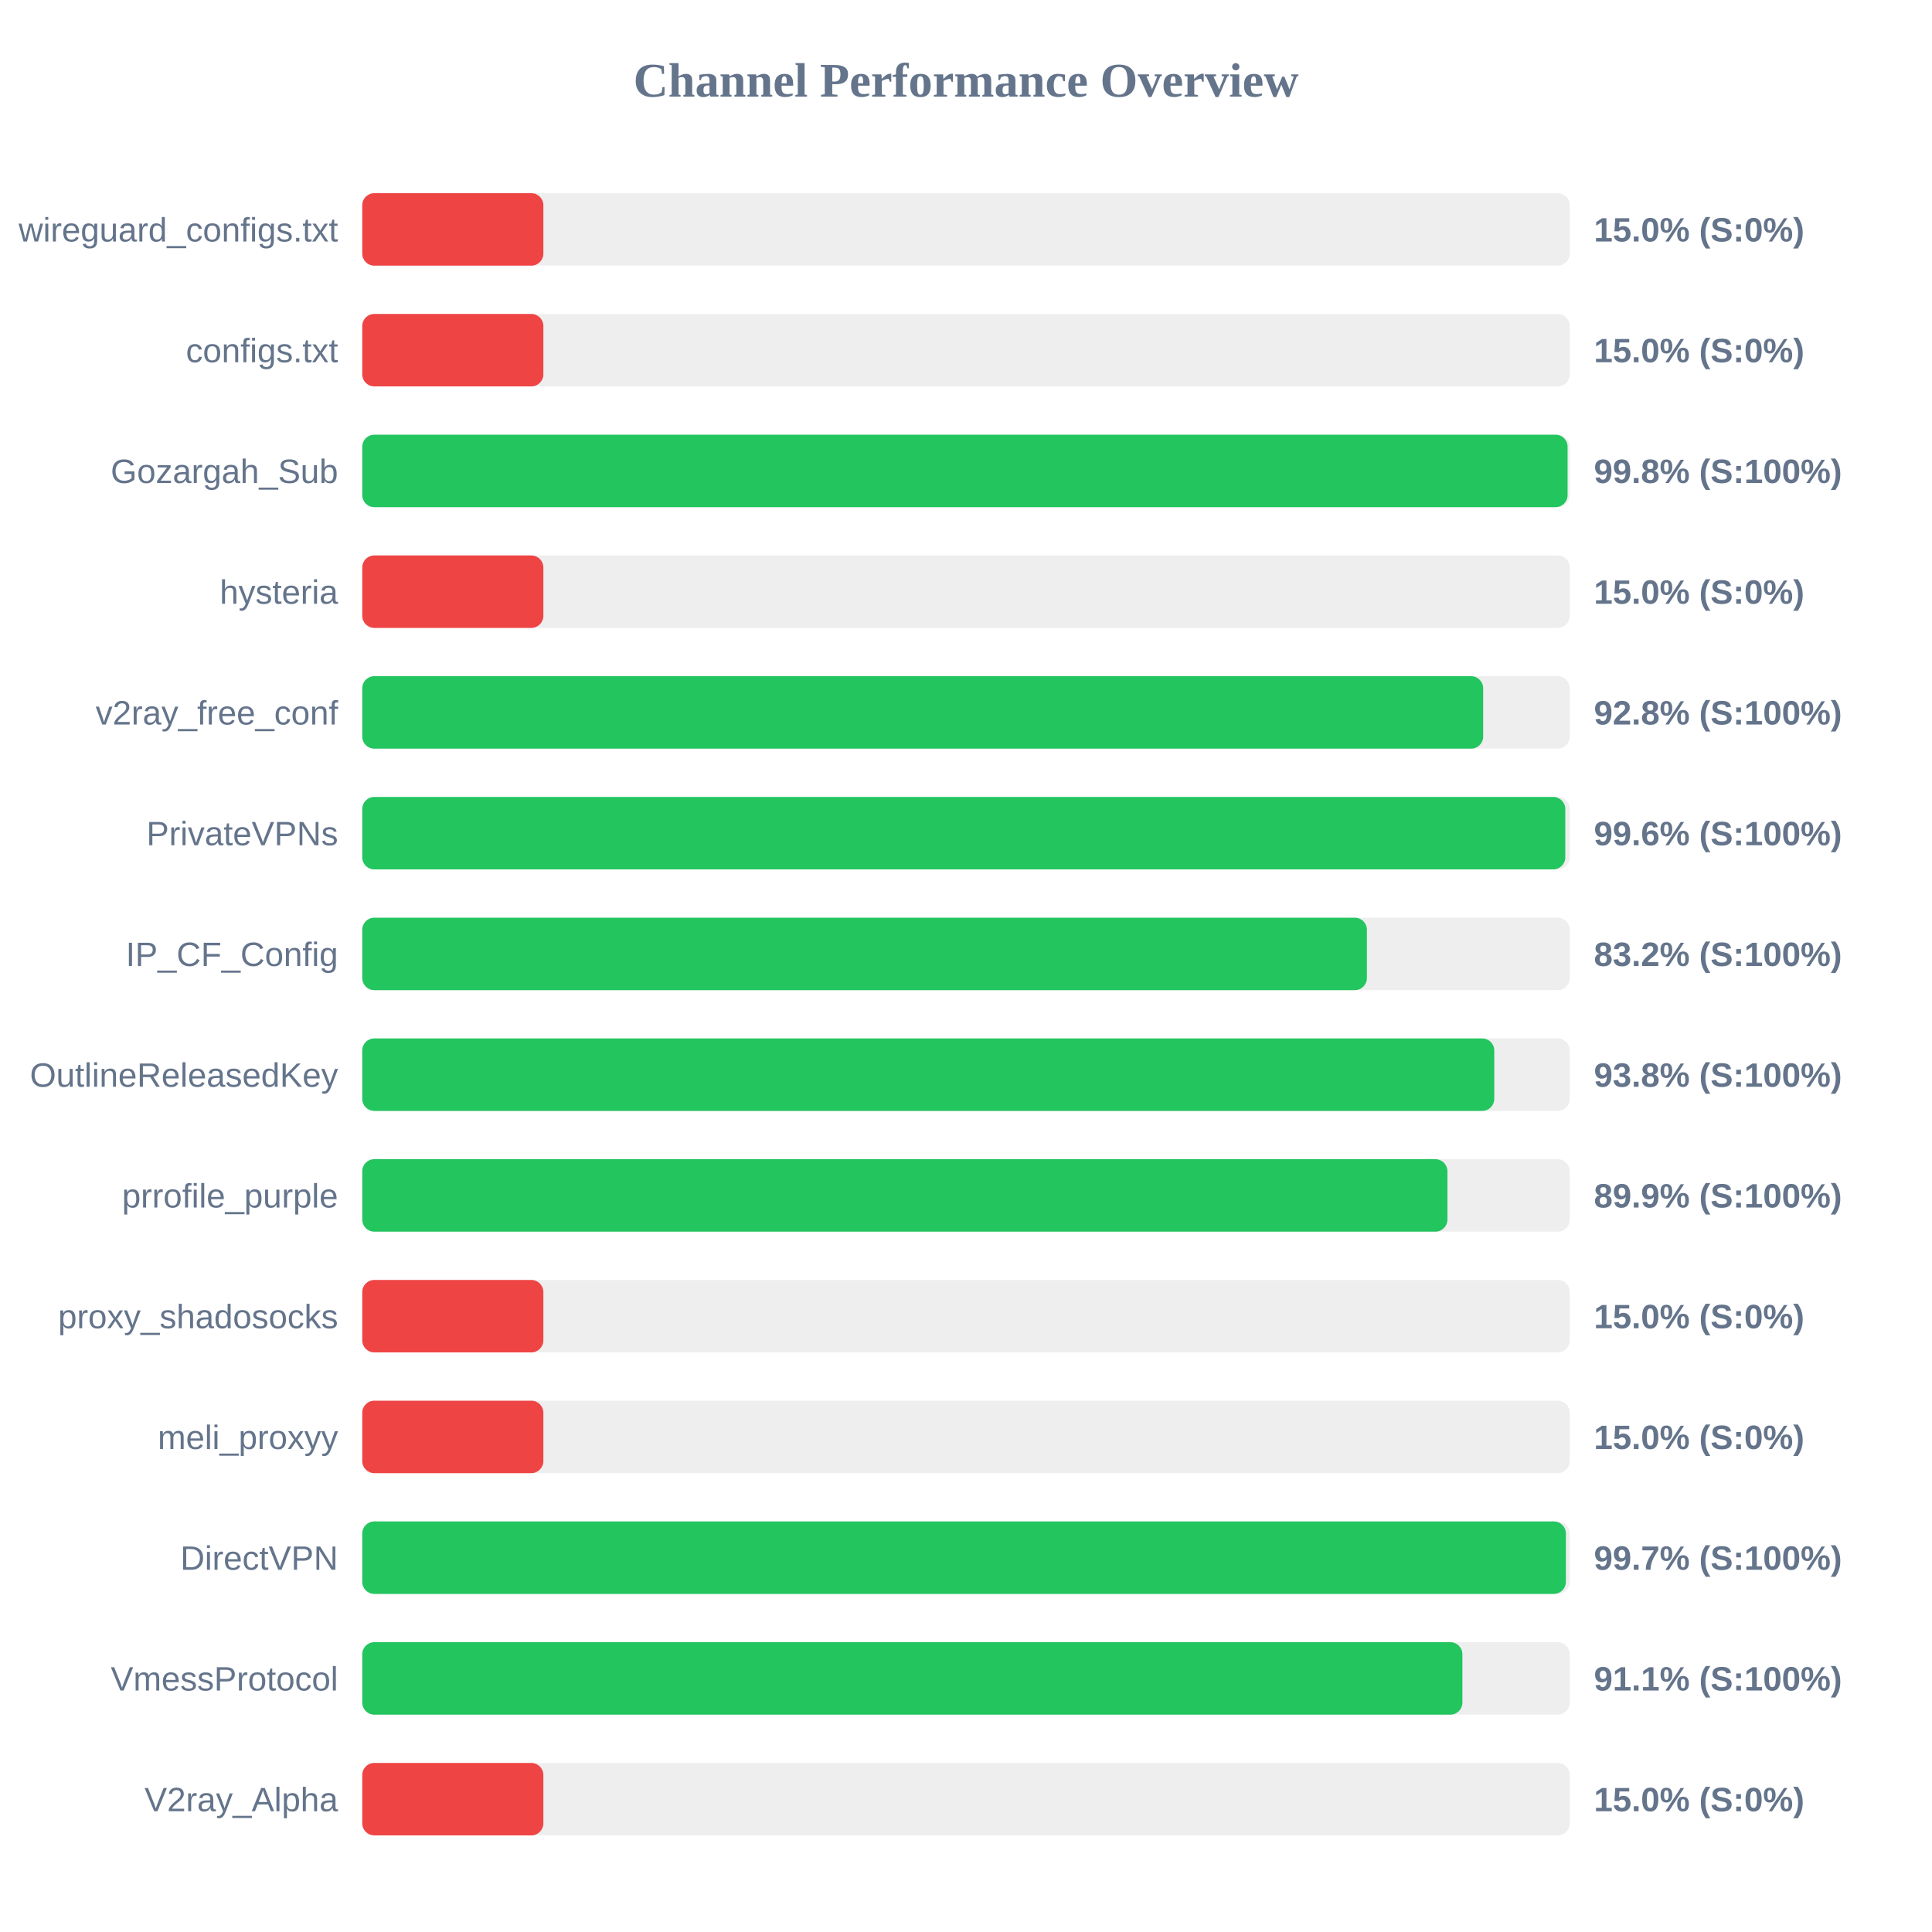
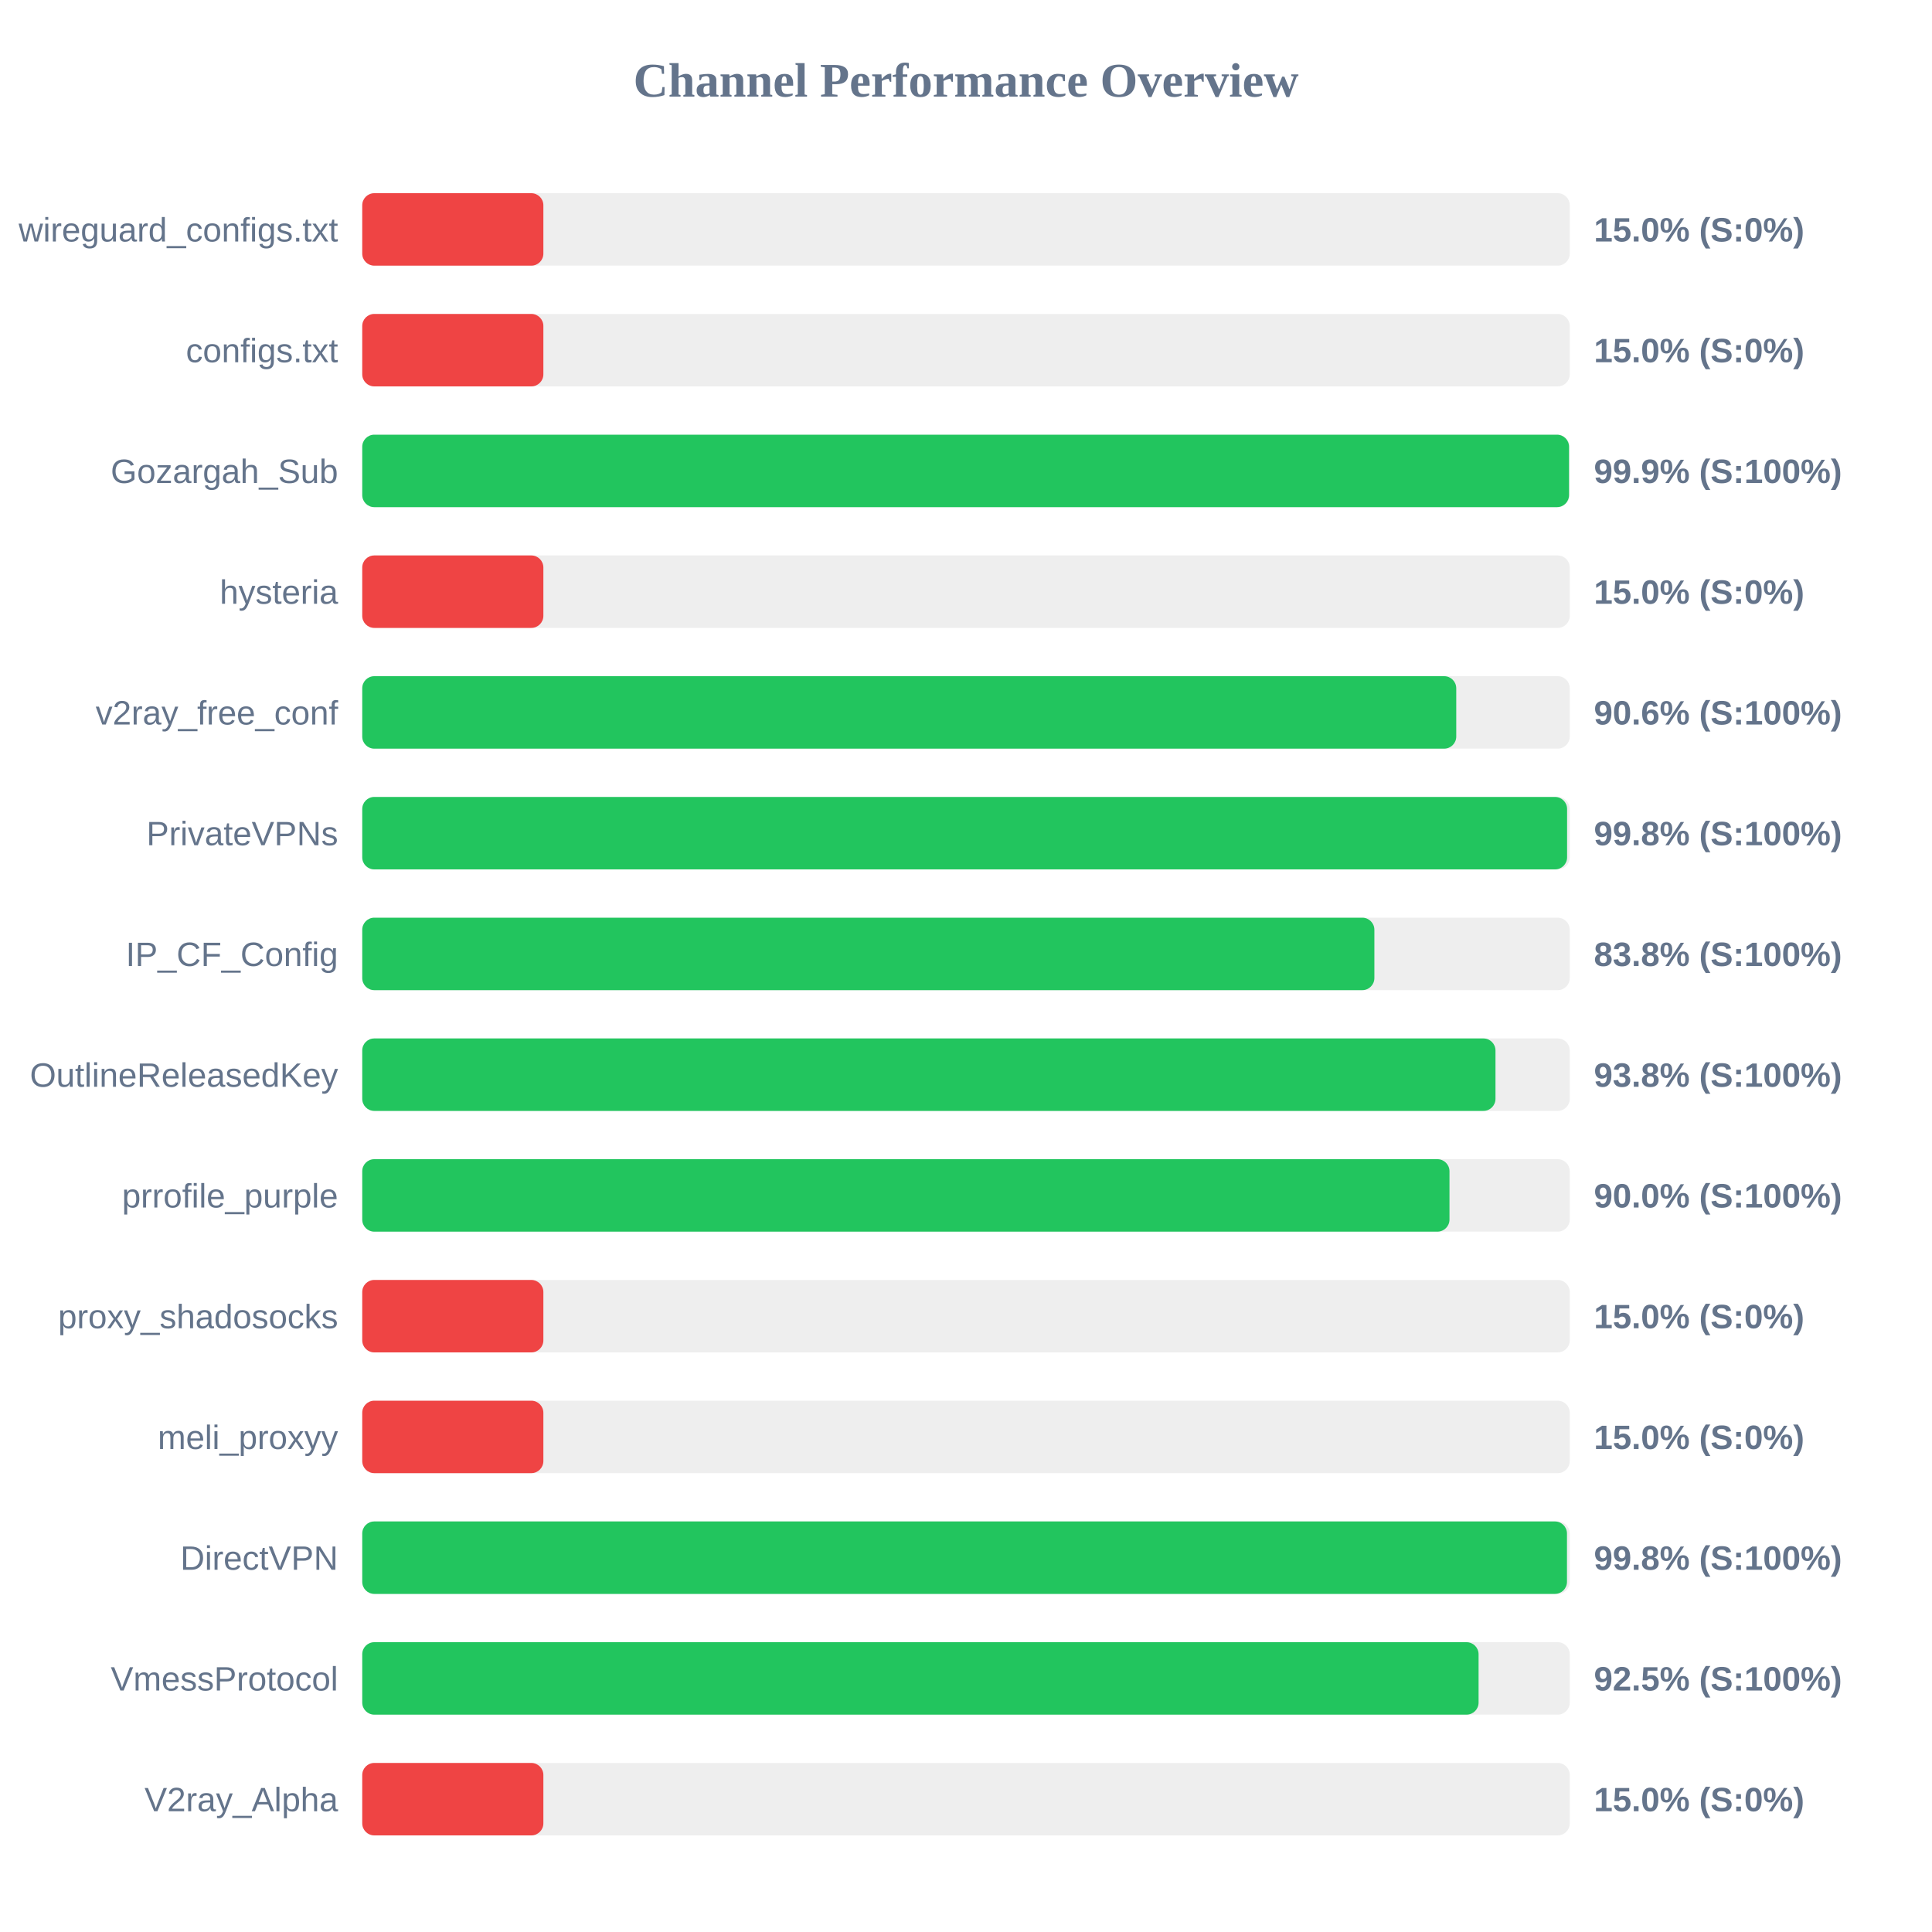
<svg xmlns="http://www.w3.org/2000/svg" width="800" height="800" version="1.1">
  <style>
        .row { font: 14px Arial; fill: #64748b; }
        .score { font: bold 14px Arial; fill: #64748b; }
    </style>
  <text x="400" y="40" text-anchor="middle" font-size="20px" font-weight="bold" fill="#64748b">Channel Performance Overview</text>
  <rect x="150" y="80" width="500" height="30" fill="#eee" rx="5" />
  <rect x="150" y="80" width="75.0" height="30" fill="#ef4444" rx="5" />
  <text x="140" y="100" text-anchor="end" class="row">wireguard_configs.txt</text>
  <text x="660" y="100" text-anchor="start" class="score">15.0% (S:0%)</text>
  <rect x="150" y="130" width="500" height="30" fill="#eee" rx="5" />
  <rect x="150" y="130" width="75.0" height="30" fill="#ef4444" rx="5" />
  <text x="140" y="150" text-anchor="end" class="row">configs.txt</text>
  <text x="660" y="150" text-anchor="start" class="score">15.0% (S:0%)</text>
  <rect x="150" y="180" width="500" height="30" fill="#eee" rx="5" />
-   <rect x="150" y="180" width="499.1" height="30" fill="#22c55e" rx="5" />
+   <rect x="150" y="180" width="499.7" height="30" fill="#22c55e" rx="5" />
  <text x="140" y="200" text-anchor="end" class="row">Gozargah_Sub</text>
-   <text x="660" y="200" text-anchor="start" class="score">99.8% (S:100%)</text>
+   <text x="660" y="200" text-anchor="start" class="score">99.9% (S:100%)</text>
  <rect x="150" y="230" width="500" height="30" fill="#eee" rx="5" />
  <rect x="150" y="230" width="75.0" height="30" fill="#ef4444" rx="5" />
  <text x="140" y="250" text-anchor="end" class="row">hysteria</text>
  <text x="660" y="250" text-anchor="start" class="score">15.0% (S:0%)</text>
  <rect x="150" y="280" width="500" height="30" fill="#eee" rx="5" />
-   <rect x="150" y="280" width="464.15" height="30" fill="#22c55e" rx="5" />
+   <rect x="150" y="280" width="453.0" height="30" fill="#22c55e" rx="5" />
  <text x="140" y="300" text-anchor="end" class="row">v2ray_free_conf</text>
-   <text x="660" y="300" text-anchor="start" class="score">92.8% (S:100%)</text>
+   <text x="660" y="300" text-anchor="start" class="score">90.6% (S:100%)</text>
  <rect x="150" y="330" width="500" height="30" fill="#eee" rx="5" />
-   <rect x="150" y="330" width="498.15" height="30" fill="#22c55e" rx="5" />
+   <rect x="150" y="330" width="498.9" height="30" fill="#22c55e" rx="5" />
  <text x="140" y="350" text-anchor="end" class="row">PrivateVPNs</text>
-   <text x="660" y="350" text-anchor="start" class="score">99.6% (S:100%)</text>
+   <text x="660" y="350" text-anchor="start" class="score">99.8% (S:100%)</text>
  <rect x="150" y="380" width="500" height="30" fill="#eee" rx="5" />
-   <rect x="150" y="380" width="416.0" height="30" fill="#22c55e" rx="5" />
+   <rect x="150" y="380" width="419.1" height="30" fill="#22c55e" rx="5" />
  <text x="140" y="400" text-anchor="end" class="row">IP_CF_Config</text>
-   <text x="660" y="400" text-anchor="start" class="score">83.2% (S:100%)</text>
+   <text x="660" y="400" text-anchor="start" class="score">83.8% (S:100%)</text>
  <rect x="150" y="430" width="500" height="30" fill="#eee" rx="5" />
-   <rect x="150" y="430" width="468.75" height="30" fill="#22c55e" rx="5" />
+   <rect x="150" y="430" width="469.25" height="30" fill="#22c55e" rx="5" />
  <text x="140" y="450" text-anchor="end" class="row">OutlineReleasedKey</text>
  <text x="660" y="450" text-anchor="start" class="score">93.8% (S:100%)</text>
  <rect x="150" y="480" width="500" height="30" fill="#eee" rx="5" />
-   <rect x="150" y="480" width="449.35" height="30" fill="#22c55e" rx="5" />
+   <rect x="150" y="480" width="450.2" height="30" fill="#22c55e" rx="5" />
  <text x="140" y="500" text-anchor="end" class="row">prrofile_purple</text>
-   <text x="660" y="500" text-anchor="start" class="score">89.9% (S:100%)</text>
+   <text x="660" y="500" text-anchor="start" class="score">90.0% (S:100%)</text>
  <rect x="150" y="530" width="500" height="30" fill="#eee" rx="5" />
  <rect x="150" y="530" width="75.0" height="30" fill="#ef4444" rx="5" />
  <text x="140" y="550" text-anchor="end" class="row">proxy_shadosocks</text>
  <text x="660" y="550" text-anchor="start" class="score">15.0% (S:0%)</text>
  <rect x="150" y="580" width="500" height="30" fill="#eee" rx="5" />
  <rect x="150" y="580" width="75.0" height="30" fill="#ef4444" rx="5" />
  <text x="140" y="600" text-anchor="end" class="row">meli_proxyy</text>
  <text x="660" y="600" text-anchor="start" class="score">15.0% (S:0%)</text>
  <rect x="150" y="630" width="500" height="30" fill="#eee" rx="5" />
-   <rect x="150" y="630" width="498.4" height="30" fill="#22c55e" rx="5" />
+   <rect x="150" y="630" width="498.85" height="30" fill="#22c55e" rx="5" />
  <text x="140" y="650" text-anchor="end" class="row">DirectVPN</text>
-   <text x="660" y="650" text-anchor="start" class="score">99.7% (S:100%)</text>
+   <text x="660" y="650" text-anchor="start" class="score">99.8% (S:100%)</text>
  <rect x="150" y="680" width="500" height="30" fill="#eee" rx="5" />
-   <rect x="150" y="680" width="455.55" height="30" fill="#22c55e" rx="5" />
+   <rect x="150" y="680" width="462.25" height="30" fill="#22c55e" rx="5" />
  <text x="140" y="700" text-anchor="end" class="row">VmessProtocol</text>
-   <text x="660" y="700" text-anchor="start" class="score">91.1% (S:100%)</text>
+   <text x="660" y="700" text-anchor="start" class="score">92.5% (S:100%)</text>
  <rect x="150" y="730" width="500" height="30" fill="#eee" rx="5" />
  <rect x="150" y="730" width="75.0" height="30" fill="#ef4444" rx="5" />
  <text x="140" y="750" text-anchor="end" class="row">V2ray_Alpha</text>
  <text x="660" y="750" text-anchor="start" class="score">15.0% (S:0%)</text>
</svg>
